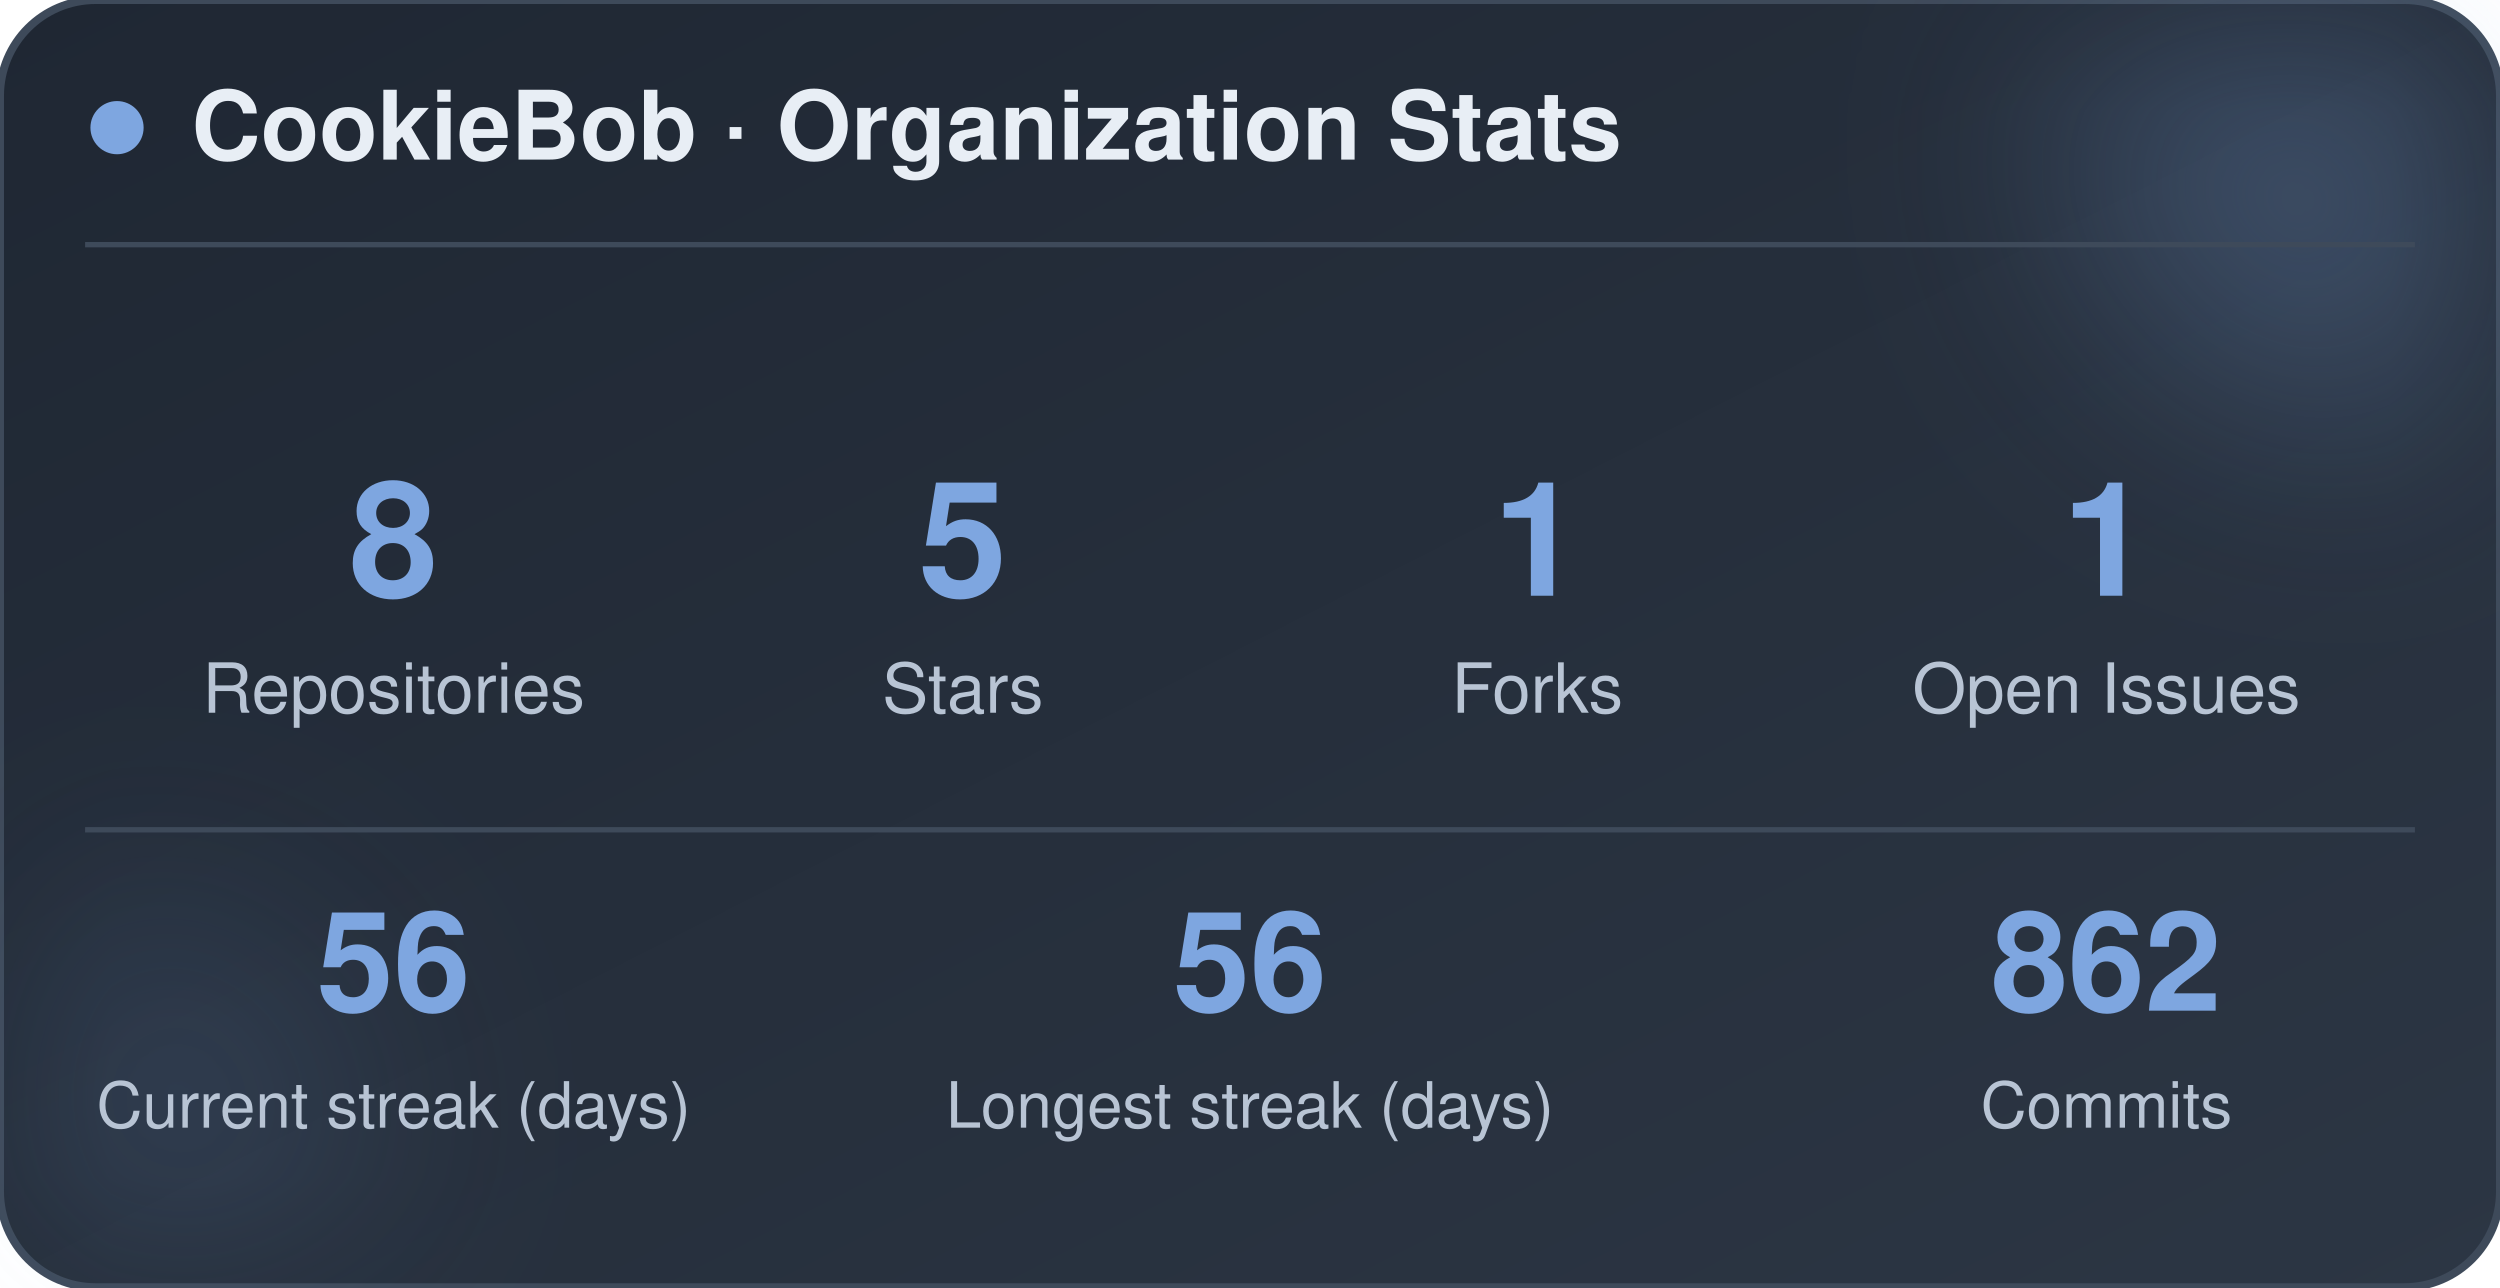
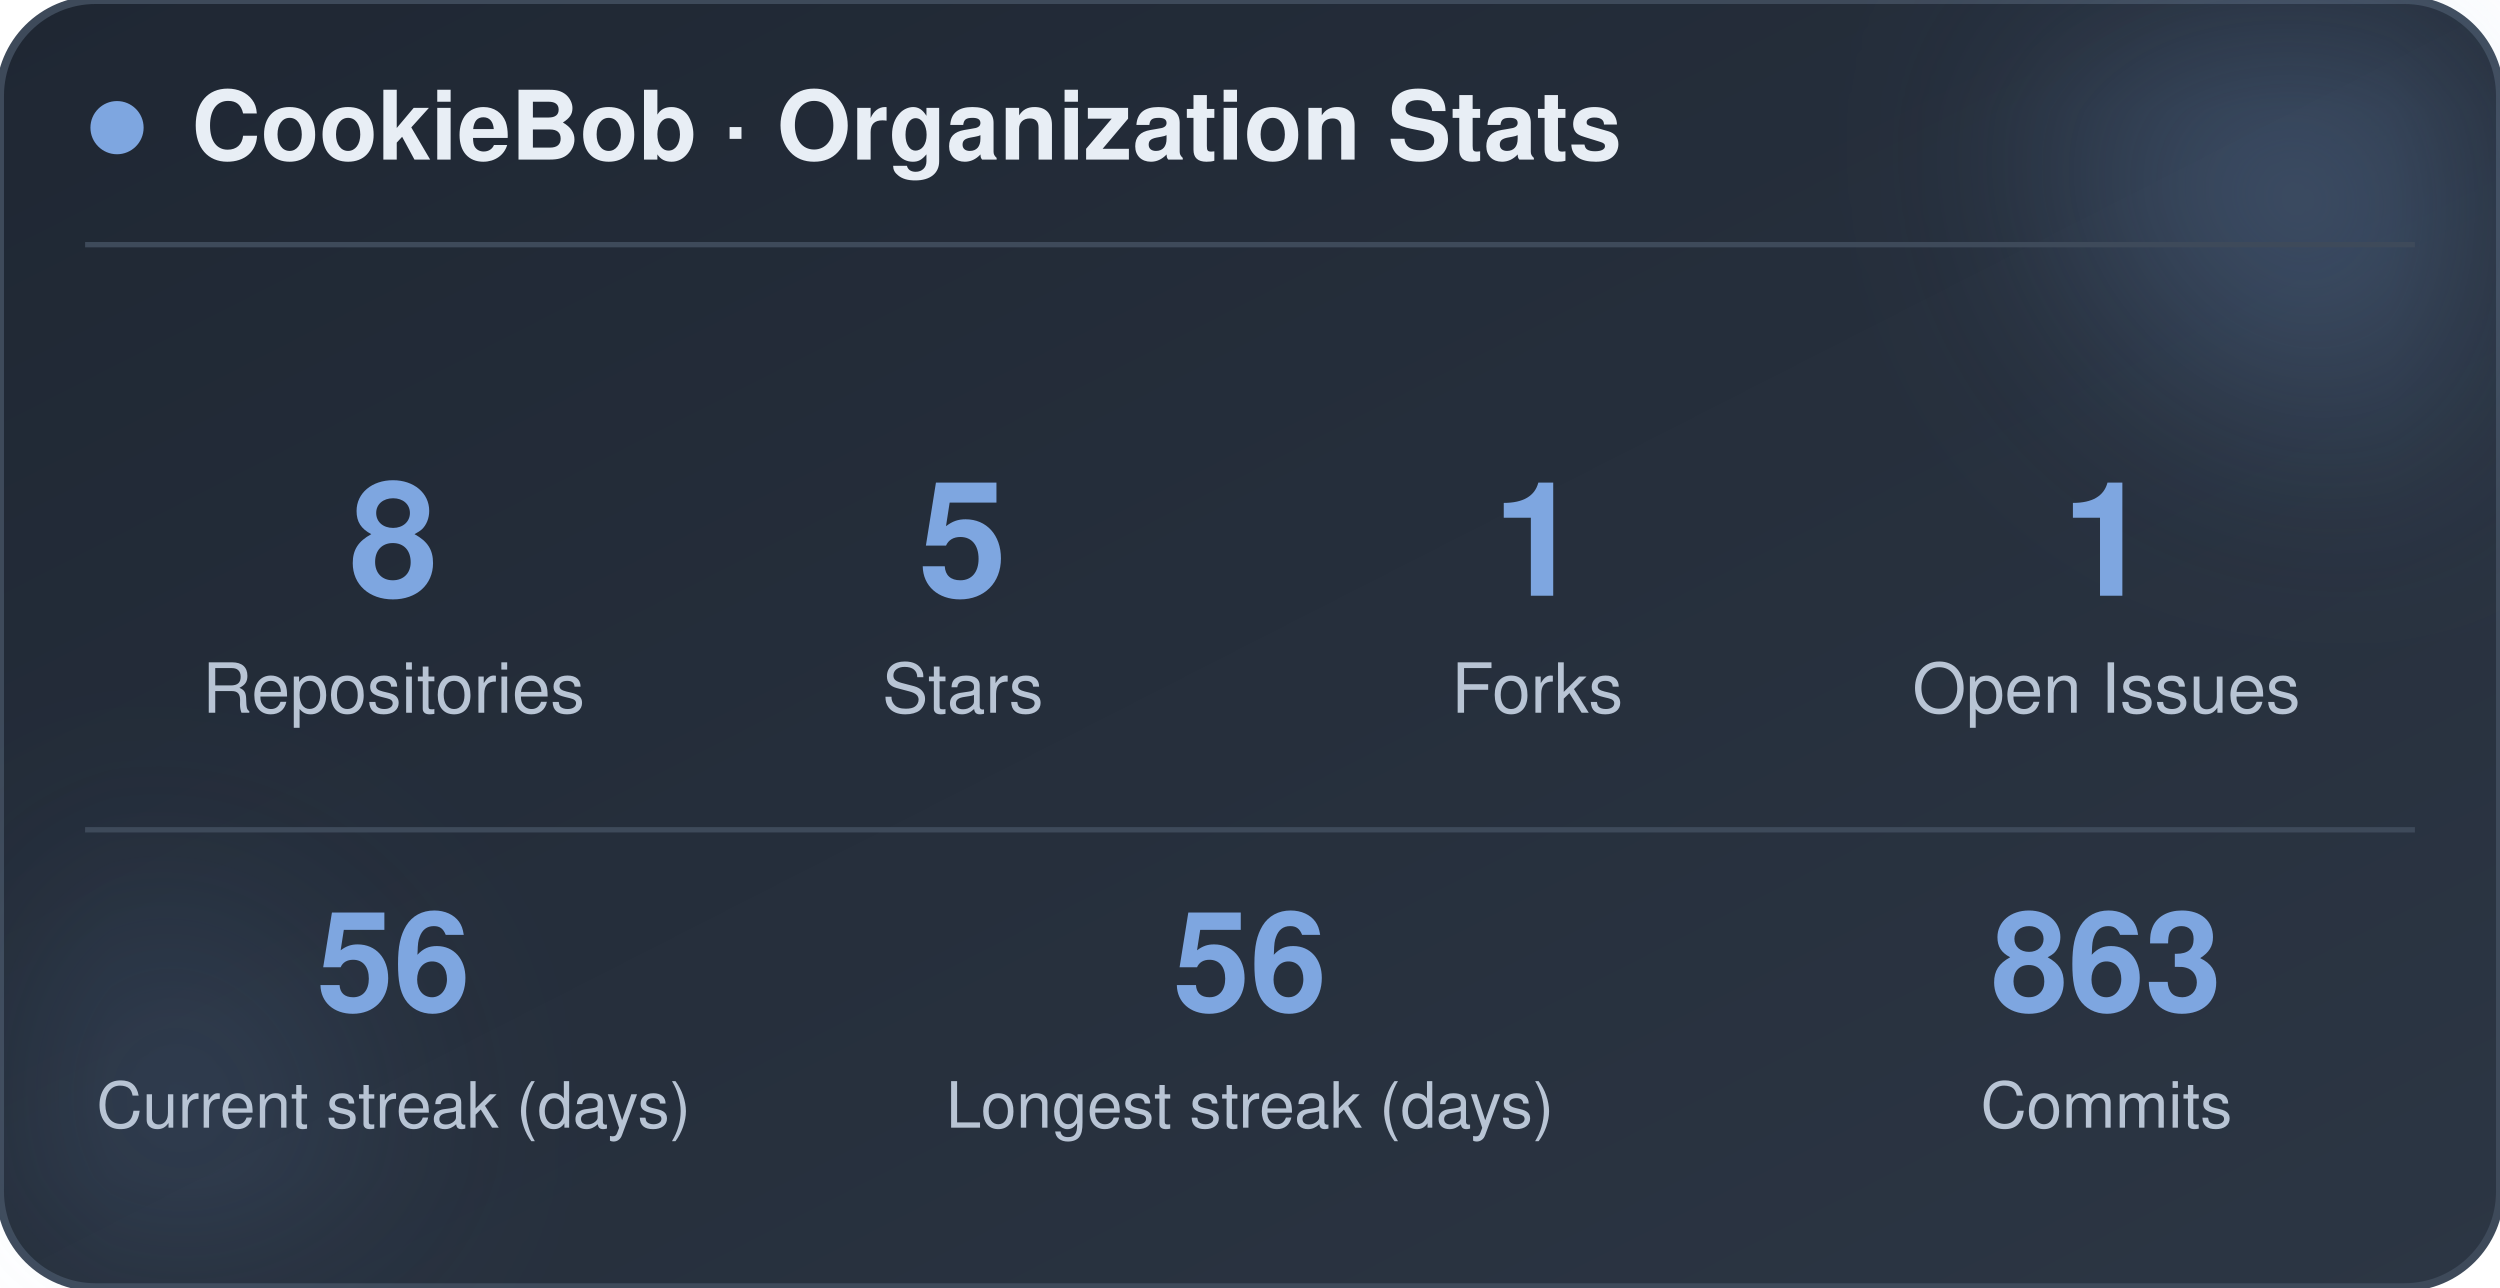
<svg xmlns="http://www.w3.org/2000/svg" width="470" height="242" viewBox="0 0 470 242" role="img" aria-label="CookieBob stats">
  <defs>
    <linearGradient id="bg" x1="0%" y1="0%" x2="100%" y2="100%">
      <stop offset="0%" stop-color="#1f2733" />
      <stop offset="100%" stop-color="#2c3644" />
    </linearGradient>
    <filter id="blur" x="-60%" y="-60%" width="220%" height="220%">
      <feGaussianBlur stdDeviation="22" />
    </filter>
  </defs>
  <rect x="0" y="0" width="470" height="242" rx="18" fill="url(#bg)" stroke="#3e4a5a" stroke-width="1.5" />
  <circle cx="444" cy="24" r="54" fill="#7ea6e0" opacity="0.26" filter="url(#blur)" />
  <circle cx="26" cy="212" r="42" fill="#7ea6e0" opacity="0.14" filter="url(#blur)" />
  <circle cx="22" cy="24" r="5" fill="#7ea6e0" />
  <text x="36" y="30" font-family="-apple-system, BlinkMacSystemFont, 'Segoe UI', Helvetica, Arial, sans-serif" font-size="18" font-weight="700" fill="#e8eef5">CookieBob · Organization Stats</text>
  <line x1="16" y1="46" x2="454" y2="46" stroke="#3e4a5a" stroke-width="1" />
  <text x="74" y="112" text-anchor="middle" font-family="-apple-system, BlinkMacSystemFont, 'Segoe UI', Helvetica, Arial, sans-serif" font-size="30" font-weight="800" fill="#7ea6e0">8</text>
  <text x="74" y="134" text-anchor="middle" font-family="-apple-system, BlinkMacSystemFont, 'Segoe UI', Helvetica, Arial, sans-serif" font-size="13" fill="#b8c4d4">Repositories</text>
  <text x="181" y="112" text-anchor="middle" font-family="-apple-system, BlinkMacSystemFont, 'Segoe UI', Helvetica, Arial, sans-serif" font-size="30" font-weight="800" fill="#7ea6e0">5</text>
  <text x="181" y="134" text-anchor="middle" font-family="-apple-system, BlinkMacSystemFont, 'Segoe UI', Helvetica, Arial, sans-serif" font-size="13" fill="#b8c4d4">Stars</text>
  <text x="289" y="112" text-anchor="middle" font-family="-apple-system, BlinkMacSystemFont, 'Segoe UI', Helvetica, Arial, sans-serif" font-size="30" font-weight="800" fill="#7ea6e0">1</text>
  <text x="289" y="134" text-anchor="middle" font-family="-apple-system, BlinkMacSystemFont, 'Segoe UI', Helvetica, Arial, sans-serif" font-size="13" fill="#b8c4d4">Forks</text>
  <text x="396" y="112" text-anchor="middle" font-family="-apple-system, BlinkMacSystemFont, 'Segoe UI', Helvetica, Arial, sans-serif" font-size="30" font-weight="800" fill="#7ea6e0">1</text>
  <text x="396" y="134" text-anchor="middle" font-family="-apple-system, BlinkMacSystemFont, 'Segoe UI', Helvetica, Arial, sans-serif" font-size="13" fill="#b8c4d4">Open Issues</text>
  <line x1="16" y1="156" x2="454" y2="156" stroke="#3e4a5a" stroke-width="1" />
  <text x="74" y="190" text-anchor="middle" font-family="-apple-system, BlinkMacSystemFont, 'Segoe UI', Helvetica, Arial, sans-serif" font-size="26" font-weight="800" fill="#7ea6e0">56</text>
  <text x="74" y="212" text-anchor="middle" font-family="-apple-system, BlinkMacSystemFont, 'Segoe UI', Helvetica, Arial, sans-serif" font-size="12" fill="#b8c4d4">Current streak (days)</text>
  <text x="235" y="190" text-anchor="middle" font-family="-apple-system, BlinkMacSystemFont, 'Segoe UI', Helvetica, Arial, sans-serif" font-size="26" font-weight="800" fill="#7ea6e0">56</text>
  <text x="235" y="212" text-anchor="middle" font-family="-apple-system, BlinkMacSystemFont, 'Segoe UI', Helvetica, Arial, sans-serif" font-size="12" fill="#b8c4d4">Longest streak (days)</text>
-   <text x="396" y="190" text-anchor="middle" font-family="-apple-system, BlinkMacSystemFont, 'Segoe UI', Helvetica, Arial, sans-serif" font-size="26" font-weight="800" fill="#7ea6e0">862</text>
+   <text x="396" y="190" text-anchor="middle" font-family="-apple-system, BlinkMacSystemFont, 'Segoe UI', Helvetica, Arial, sans-serif" font-size="26" font-weight="800" fill="#7ea6e0">863</text>
  <text x="396" y="212" text-anchor="middle" font-family="-apple-system, BlinkMacSystemFont, 'Segoe UI', Helvetica, Arial, sans-serif" font-size="12" fill="#b8c4d4">Commits</text>
</svg>
